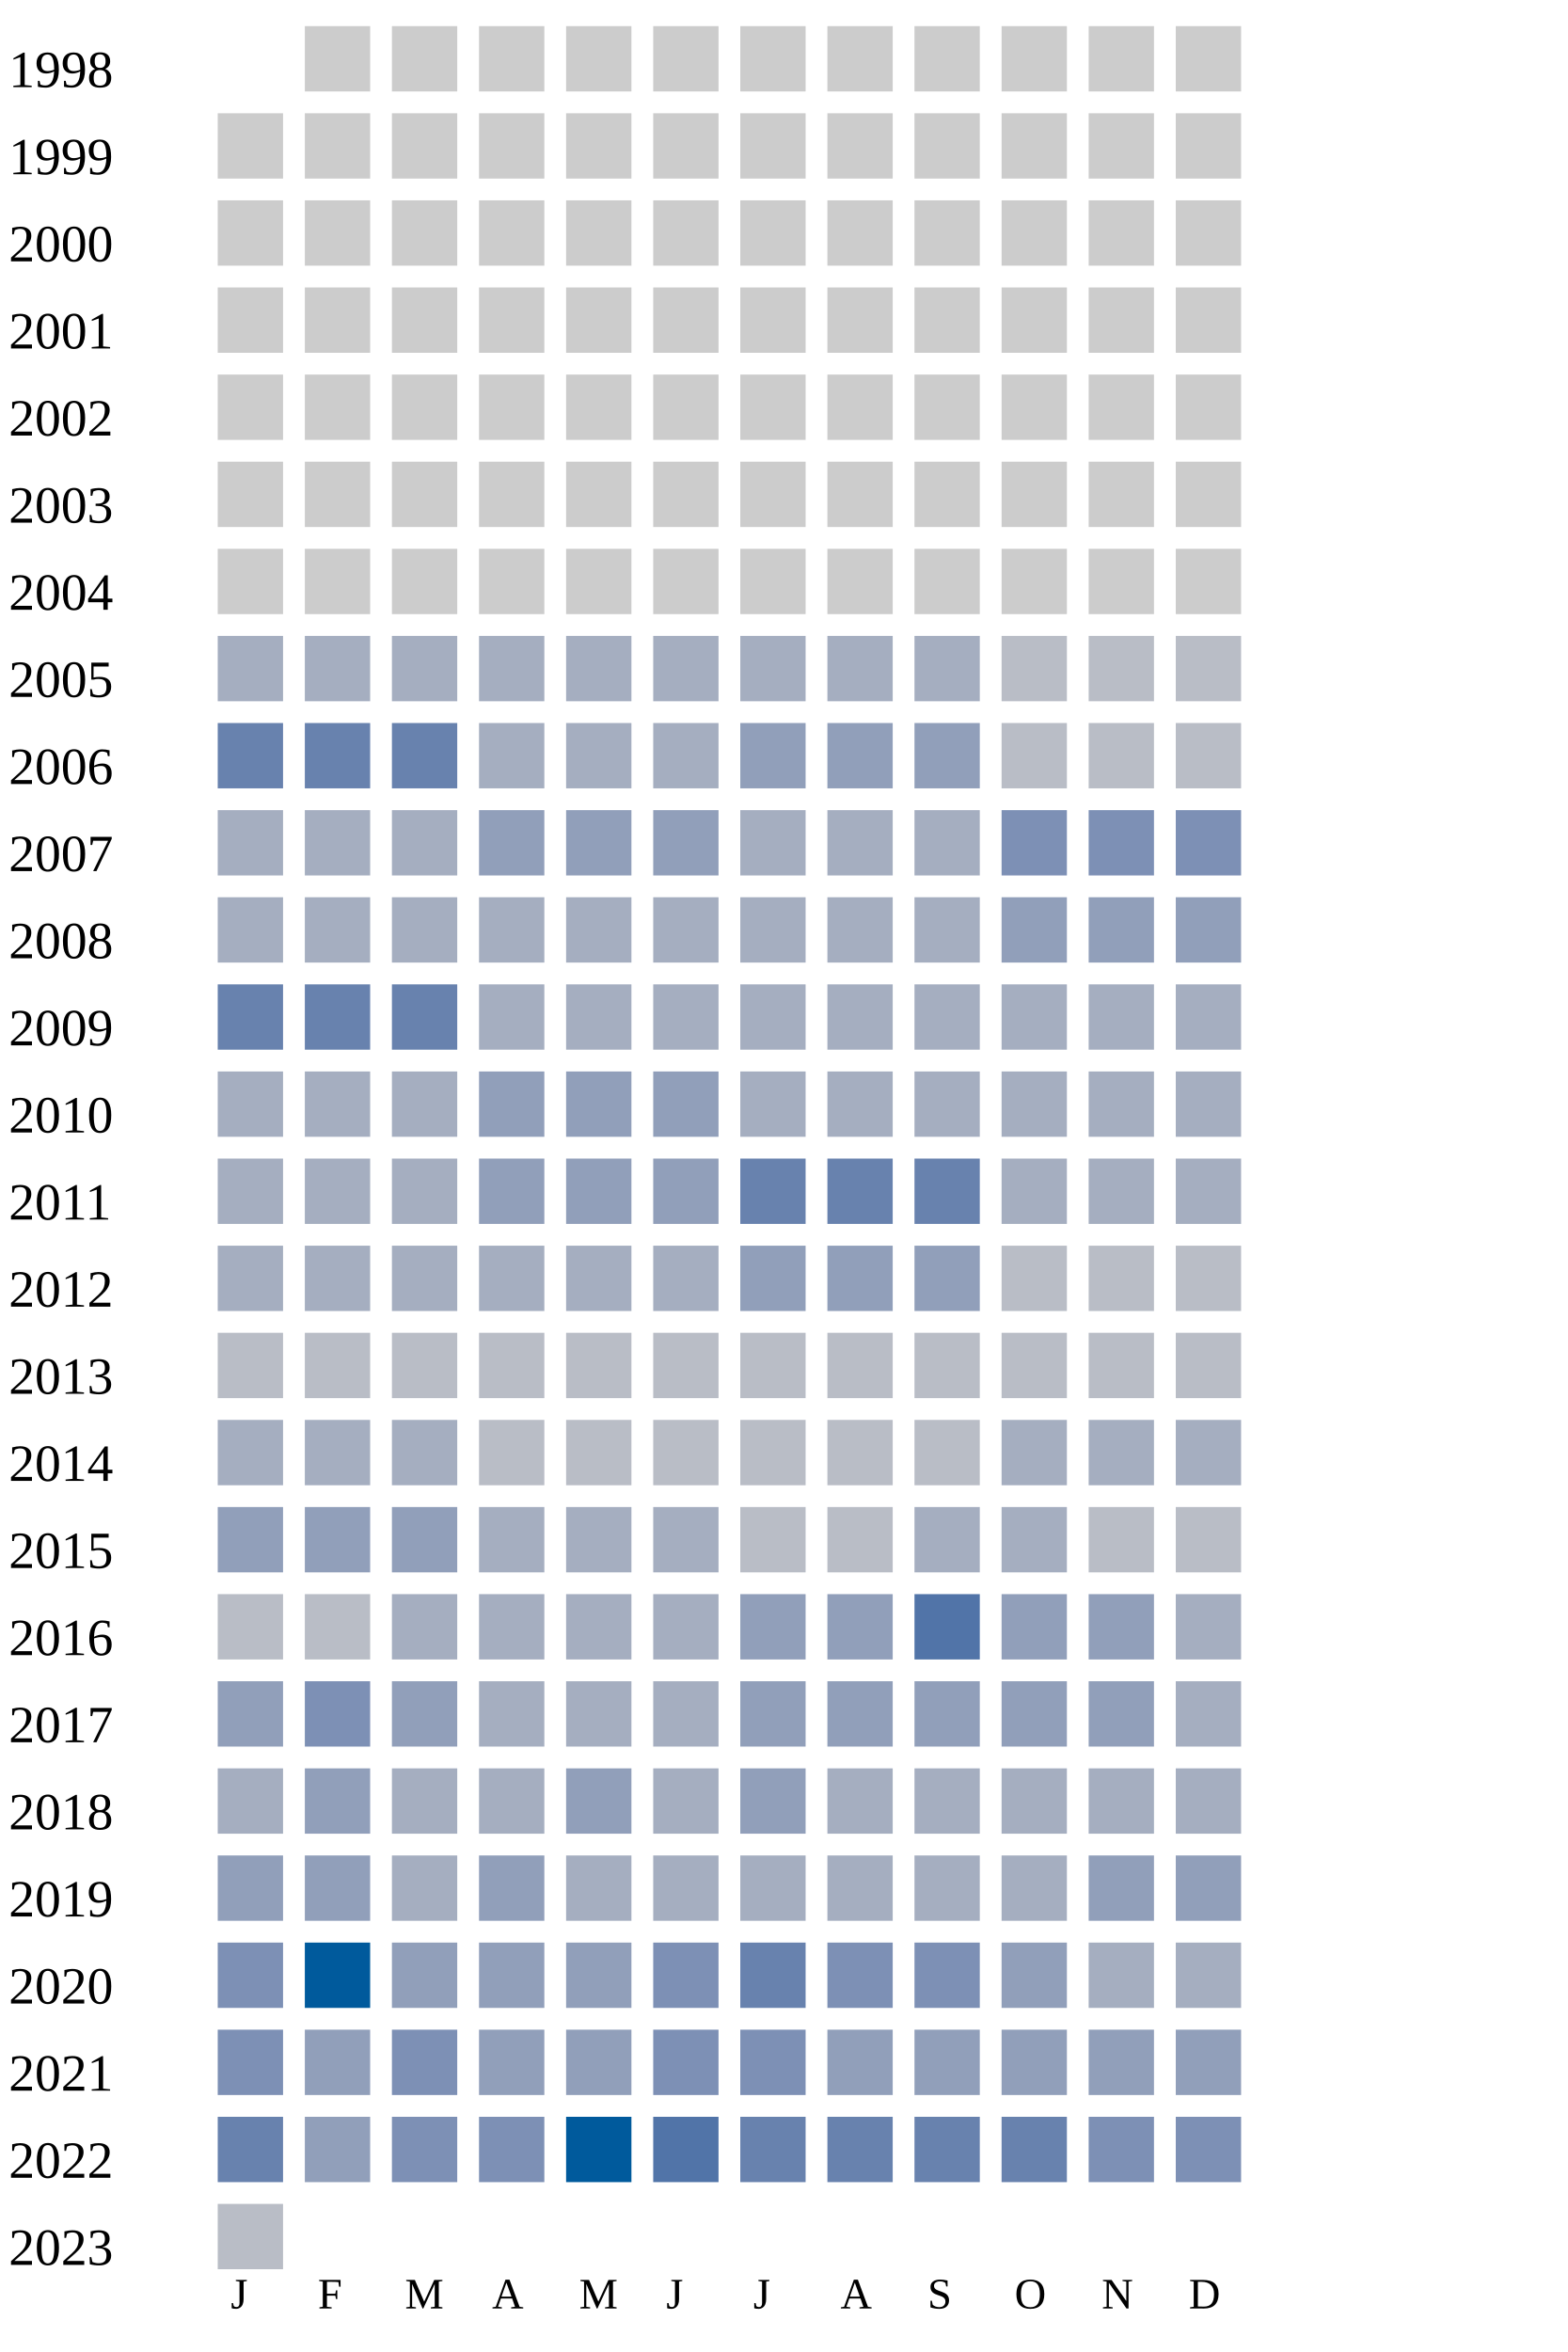
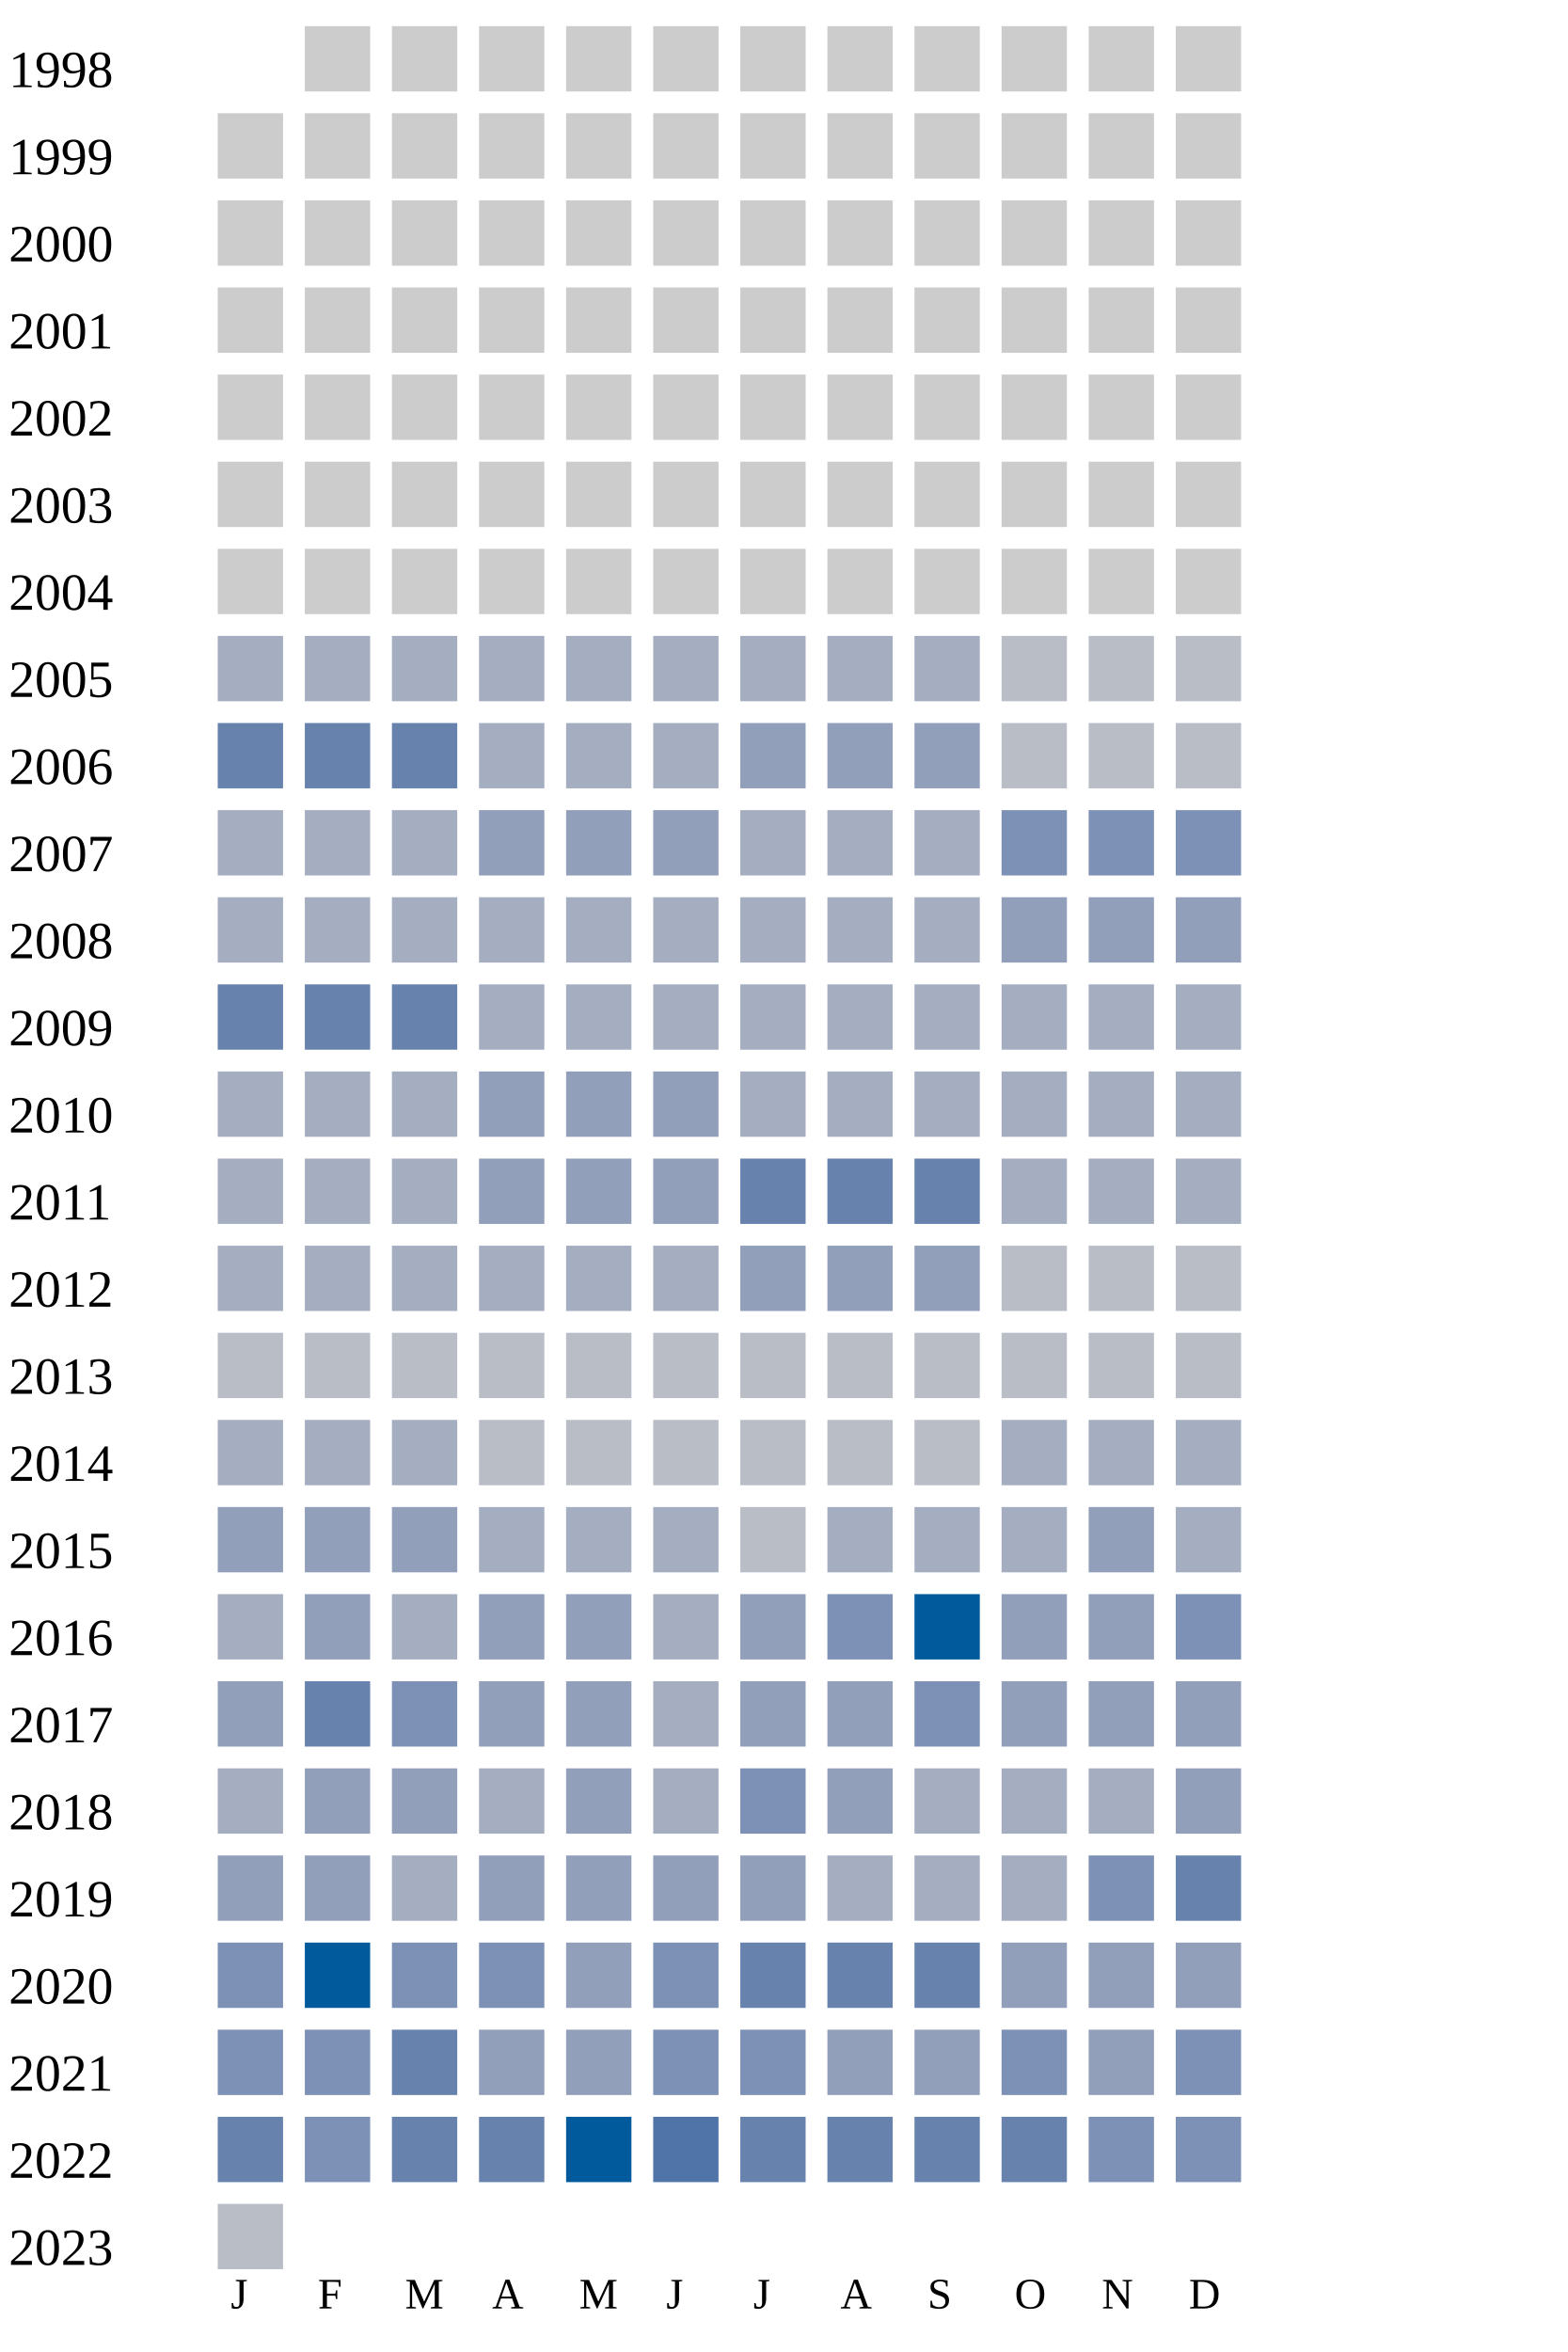
<svg xmlns="http://www.w3.org/2000/svg" width="360" height="540">
  <g transform="translate(0 0)">
    <text x="2" y="20">1998</text>
    <rect x="70" y="6" width="15" height="15" fill="#cccccc" />
    <rect x="90" y="6" width="15" height="15" fill="#cccccc" />
    <rect x="110" y="6" width="15" height="15" fill="#cccccc" />
    <rect x="130" y="6" width="15" height="15" fill="#cccccc" />
    <rect x="150" y="6" width="15" height="15" fill="#cccccc" />
    <rect x="170" y="6" width="15" height="15" fill="#cccccc" />
    <rect x="190" y="6" width="15" height="15" fill="#cccccc" />
    <rect x="210" y="6" width="15" height="15" fill="#cccccc" />
    <rect x="230" y="6" width="15" height="15" fill="#cccccc" />
    <rect x="250" y="6" width="15" height="15" fill="#cccccc" />
    <rect x="270" y="6" width="15" height="15" fill="#cccccc" />
  </g>
  <g transform="translate(0 20)">
    <text x="2" y="20">1999</text>
    <rect x="50" y="6" width="15" height="15" fill="#cccccc" />
    <rect x="70" y="6" width="15" height="15" fill="#cccccc" />
    <rect x="90" y="6" width="15" height="15" fill="#cccccc" />
    <rect x="110" y="6" width="15" height="15" fill="#cccccc" />
    <rect x="130" y="6" width="15" height="15" fill="#cccccc" />
    <rect x="150" y="6" width="15" height="15" fill="#cccccc" />
    <rect x="170" y="6" width="15" height="15" fill="#cccccc" />
    <rect x="190" y="6" width="15" height="15" fill="#cccccc" />
    <rect x="210" y="6" width="15" height="15" fill="#cccccc" />
    <rect x="230" y="6" width="15" height="15" fill="#cccccc" />
    <rect x="250" y="6" width="15" height="15" fill="#cccccc" />
    <rect x="270" y="6" width="15" height="15" fill="#cccccc" />
  </g>
  <g transform="translate(0 40)">
    <text x="2" y="20">2000</text>
    <rect x="50" y="6" width="15" height="15" fill="#cccccc" />
    <rect x="70" y="6" width="15" height="15" fill="#cccccc" />
    <rect x="90" y="6" width="15" height="15" fill="#cccccc" />
    <rect x="110" y="6" width="15" height="15" fill="#cccccc" />
    <rect x="130" y="6" width="15" height="15" fill="#cccccc" />
    <rect x="150" y="6" width="15" height="15" fill="#cccccc" />
    <rect x="170" y="6" width="15" height="15" fill="#cccccc" />
    <rect x="190" y="6" width="15" height="15" fill="#cccccc" />
    <rect x="210" y="6" width="15" height="15" fill="#cccccc" />
    <rect x="230" y="6" width="15" height="15" fill="#cccccc" />
    <rect x="250" y="6" width="15" height="15" fill="#cccccc" />
    <rect x="270" y="6" width="15" height="15" fill="#cccccc" />
  </g>
  <g transform="translate(0 60)">
    <text x="2" y="20">2001</text>
    <rect x="50" y="6" width="15" height="15" fill="#cccccc" />
    <rect x="70" y="6" width="15" height="15" fill="#cccccc" />
    <rect x="90" y="6" width="15" height="15" fill="#cccccc" />
    <rect x="110" y="6" width="15" height="15" fill="#cccccc" />
    <rect x="130" y="6" width="15" height="15" fill="#cccccc" />
    <rect x="150" y="6" width="15" height="15" fill="#cccccc" />
    <rect x="170" y="6" width="15" height="15" fill="#cccccc" />
    <rect x="190" y="6" width="15" height="15" fill="#cccccc" />
    <rect x="210" y="6" width="15" height="15" fill="#cccccc" />
    <rect x="230" y="6" width="15" height="15" fill="#cccccc" />
    <rect x="250" y="6" width="15" height="15" fill="#cccccc" />
    <rect x="270" y="6" width="15" height="15" fill="#cccccc" />
  </g>
  <g transform="translate(0 80)">
    <text x="2" y="20">2002</text>
    <rect x="50" y="6" width="15" height="15" fill="#cccccc" />
    <rect x="70" y="6" width="15" height="15" fill="#cccccc" />
    <rect x="90" y="6" width="15" height="15" fill="#cccccc" />
    <rect x="110" y="6" width="15" height="15" fill="#cccccc" />
    <rect x="130" y="6" width="15" height="15" fill="#cccccc" />
    <rect x="150" y="6" width="15" height="15" fill="#cccccc" />
    <rect x="170" y="6" width="15" height="15" fill="#cccccc" />
    <rect x="190" y="6" width="15" height="15" fill="#cccccc" />
    <rect x="210" y="6" width="15" height="15" fill="#cccccc" />
    <rect x="230" y="6" width="15" height="15" fill="#cccccc" />
    <rect x="250" y="6" width="15" height="15" fill="#cccccc" />
    <rect x="270" y="6" width="15" height="15" fill="#cccccc" />
  </g>
  <g transform="translate(0 100)">
    <text x="2" y="20">2003</text>
    <rect x="50" y="6" width="15" height="15" fill="#cccccc" />
    <rect x="70" y="6" width="15" height="15" fill="#cccccc" />
    <rect x="90" y="6" width="15" height="15" fill="#cccccc" />
    <rect x="110" y="6" width="15" height="15" fill="#cccccc" />
    <rect x="130" y="6" width="15" height="15" fill="#cccccc" />
    <rect x="150" y="6" width="15" height="15" fill="#cccccc" />
    <rect x="170" y="6" width="15" height="15" fill="#cccccc" />
    <rect x="190" y="6" width="15" height="15" fill="#cccccc" />
    <rect x="210" y="6" width="15" height="15" fill="#cccccc" />
    <rect x="230" y="6" width="15" height="15" fill="#cccccc" />
    <rect x="250" y="6" width="15" height="15" fill="#cccccc" />
    <rect x="270" y="6" width="15" height="15" fill="#cccccc" />
  </g>
  <g transform="translate(0 120)">
    <text x="2" y="20">2004</text>
    <rect x="50" y="6" width="15" height="15" fill="#cccccc" />
    <rect x="70" y="6" width="15" height="15" fill="#cccccc" />
    <rect x="90" y="6" width="15" height="15" fill="#cccccc" />
    <rect x="110" y="6" width="15" height="15" fill="#cccccc" />
    <rect x="130" y="6" width="15" height="15" fill="#cccccc" />
    <rect x="150" y="6" width="15" height="15" fill="#cccccc" />
    <rect x="170" y="6" width="15" height="15" fill="#cccccc" />
    <rect x="190" y="6" width="15" height="15" fill="#cccccc" />
    <rect x="210" y="6" width="15" height="15" fill="#cccccc" />
    <rect x="230" y="6" width="15" height="15" fill="#cccccc" />
    <rect x="250" y="6" width="15" height="15" fill="#cccccc" />
    <rect x="270" y="6" width="15" height="15" fill="#cccccc" />
  </g>
  <g transform="translate(0 140)">
    <text x="2" y="20">2005</text>
    <rect x="50" y="6" width="15" height="15" fill="#a5aec0" />
    <rect x="70" y="6" width="15" height="15" fill="#a5aec0" />
    <rect x="90" y="6" width="15" height="15" fill="#a5aec0" />
    <rect x="110" y="6" width="15" height="15" fill="#a5aec0" />
    <rect x="130" y="6" width="15" height="15" fill="#a5aec0" />
    <rect x="150" y="6" width="15" height="15" fill="#a5aec0" />
    <rect x="170" y="6" width="15" height="15" fill="#a5aec0" />
    <rect x="190" y="6" width="15" height="15" fill="#a5aec0" />
    <rect x="210" y="6" width="15" height="15" fill="#a5aec0" />
    <rect x="230" y="6" width="15" height="15" fill="#b9bdc6" />
    <rect x="250" y="6" width="15" height="15" fill="#b9bdc6" />
    <rect x="270" y="6" width="15" height="15" fill="#b9bdc6" />
  </g>
  <g transform="translate(0 160)">
    <text x="2" y="20">2006</text>
    <rect x="50" y="6" width="15" height="15" fill="#6882ae" />
    <rect x="70" y="6" width="15" height="15" fill="#6882ae" />
    <rect x="90" y="6" width="15" height="15" fill="#6882ae" />
    <rect x="110" y="6" width="15" height="15" fill="#a5aec0" />
    <rect x="130" y="6" width="15" height="15" fill="#a5aec0" />
    <rect x="150" y="6" width="15" height="15" fill="#a5aec0" />
    <rect x="170" y="6" width="15" height="15" fill="#919fba" />
    <rect x="190" y="6" width="15" height="15" fill="#919fba" />
    <rect x="210" y="6" width="15" height="15" fill="#919fba" />
    <rect x="230" y="6" width="15" height="15" fill="#b9bdc6" />
    <rect x="250" y="6" width="15" height="15" fill="#b9bdc6" />
    <rect x="270" y="6" width="15" height="15" fill="#b9bdc6" />
  </g>
  <g transform="translate(0 180)">
    <text x="2" y="20">2007</text>
    <rect x="50" y="6" width="15" height="15" fill="#a5aec0" />
    <rect x="70" y="6" width="15" height="15" fill="#a5aec0" />
    <rect x="90" y="6" width="15" height="15" fill="#a5aec0" />
    <rect x="110" y="6" width="15" height="15" fill="#919fba" />
    <rect x="130" y="6" width="15" height="15" fill="#919fba" />
    <rect x="150" y="6" width="15" height="15" fill="#919fba" />
    <rect x="170" y="6" width="15" height="15" fill="#a5aec0" />
    <rect x="190" y="6" width="15" height="15" fill="#a5aec0" />
    <rect x="210" y="6" width="15" height="15" fill="#a5aec0" />
    <rect x="230" y="6" width="15" height="15" fill="#7d90b5" />
    <rect x="250" y="6" width="15" height="15" fill="#7d90b5" />
    <rect x="270" y="6" width="15" height="15" fill="#7d90b5" />
  </g>
  <g transform="translate(0 200)">
    <text x="2" y="20">2008</text>
    <rect x="50" y="6" width="15" height="15" fill="#a5aec0" />
    <rect x="70" y="6" width="15" height="15" fill="#a5aec0" />
    <rect x="90" y="6" width="15" height="15" fill="#a5aec0" />
    <rect x="110" y="6" width="15" height="15" fill="#a5aec0" />
    <rect x="130" y="6" width="15" height="15" fill="#a5aec0" />
    <rect x="150" y="6" width="15" height="15" fill="#a5aec0" />
    <rect x="170" y="6" width="15" height="15" fill="#a5aec0" />
    <rect x="190" y="6" width="15" height="15" fill="#a5aec0" />
    <rect x="210" y="6" width="15" height="15" fill="#a5aec0" />
    <rect x="230" y="6" width="15" height="15" fill="#919fba" />
    <rect x="250" y="6" width="15" height="15" fill="#919fba" />
    <rect x="270" y="6" width="15" height="15" fill="#919fba" />
  </g>
  <g transform="translate(0 220)">
    <text x="2" y="20">2009</text>
    <rect x="50" y="6" width="15" height="15" fill="#6882ae" />
    <rect x="70" y="6" width="15" height="15" fill="#6882ae" />
    <rect x="90" y="6" width="15" height="15" fill="#6882ae" />
    <rect x="110" y="6" width="15" height="15" fill="#a5aec0" />
    <rect x="130" y="6" width="15" height="15" fill="#a5aec0" />
    <rect x="150" y="6" width="15" height="15" fill="#a5aec0" />
    <rect x="170" y="6" width="15" height="15" fill="#a5aec0" />
    <rect x="190" y="6" width="15" height="15" fill="#a5aec0" />
    <rect x="210" y="6" width="15" height="15" fill="#a5aec0" />
    <rect x="230" y="6" width="15" height="15" fill="#a5aec0" />
    <rect x="250" y="6" width="15" height="15" fill="#a5aec0" />
    <rect x="270" y="6" width="15" height="15" fill="#a5aec0" />
  </g>
  <g transform="translate(0 240)">
    <text x="2" y="20">2010</text>
    <rect x="50" y="6" width="15" height="15" fill="#a5aec0" />
    <rect x="70" y="6" width="15" height="15" fill="#a5aec0" />
    <rect x="90" y="6" width="15" height="15" fill="#a5aec0" />
    <rect x="110" y="6" width="15" height="15" fill="#919fba" />
    <rect x="130" y="6" width="15" height="15" fill="#919fba" />
    <rect x="150" y="6" width="15" height="15" fill="#919fba" />
    <rect x="170" y="6" width="15" height="15" fill="#a5aec0" />
    <rect x="190" y="6" width="15" height="15" fill="#a5aec0" />
    <rect x="210" y="6" width="15" height="15" fill="#a5aec0" />
    <rect x="230" y="6" width="15" height="15" fill="#a5aec0" />
    <rect x="250" y="6" width="15" height="15" fill="#a5aec0" />
    <rect x="270" y="6" width="15" height="15" fill="#a5aec0" />
  </g>
  <g transform="translate(0 260)">
    <text x="2" y="20">2011</text>
    <rect x="50" y="6" width="15" height="15" fill="#a5aec0" />
    <rect x="70" y="6" width="15" height="15" fill="#a5aec0" />
    <rect x="90" y="6" width="15" height="15" fill="#a5aec0" />
    <rect x="110" y="6" width="15" height="15" fill="#919fba" />
    <rect x="130" y="6" width="15" height="15" fill="#919fba" />
    <rect x="150" y="6" width="15" height="15" fill="#919fba" />
    <rect x="170" y="6" width="15" height="15" fill="#6882ae" />
    <rect x="190" y="6" width="15" height="15" fill="#6882ae" />
    <rect x="210" y="6" width="15" height="15" fill="#6882ae" />
    <rect x="230" y="6" width="15" height="15" fill="#a5aec0" />
    <rect x="250" y="6" width="15" height="15" fill="#a5aec0" />
    <rect x="270" y="6" width="15" height="15" fill="#a5aec0" />
  </g>
  <g transform="translate(0 280)">
    <text x="2" y="20">2012</text>
    <rect x="50" y="6" width="15" height="15" fill="#a5aec0" />
    <rect x="70" y="6" width="15" height="15" fill="#a5aec0" />
    <rect x="90" y="6" width="15" height="15" fill="#a5aec0" />
    <rect x="110" y="6" width="15" height="15" fill="#a5aec0" />
    <rect x="130" y="6" width="15" height="15" fill="#a5aec0" />
    <rect x="150" y="6" width="15" height="15" fill="#a5aec0" />
    <rect x="170" y="6" width="15" height="15" fill="#919fba" />
    <rect x="190" y="6" width="15" height="15" fill="#919fba" />
    <rect x="210" y="6" width="15" height="15" fill="#919fba" />
    <rect x="230" y="6" width="15" height="15" fill="#b9bdc6" />
    <rect x="250" y="6" width="15" height="15" fill="#b9bdc6" />
    <rect x="270" y="6" width="15" height="15" fill="#b9bdc6" />
  </g>
  <g transform="translate(0 300)">
    <text x="2" y="20">2013</text>
    <rect x="50" y="6" width="15" height="15" fill="#b9bdc6" />
    <rect x="70" y="6" width="15" height="15" fill="#b9bdc6" />
    <rect x="90" y="6" width="15" height="15" fill="#b9bdc6" />
    <rect x="110" y="6" width="15" height="15" fill="#b9bdc6" />
    <rect x="130" y="6" width="15" height="15" fill="#b9bdc6" />
    <rect x="150" y="6" width="15" height="15" fill="#b9bdc6" />
    <rect x="170" y="6" width="15" height="15" fill="#b9bdc6" />
    <rect x="190" y="6" width="15" height="15" fill="#b9bdc6" />
    <rect x="210" y="6" width="15" height="15" fill="#b9bdc6" />
    <rect x="230" y="6" width="15" height="15" fill="#b9bdc6" />
    <rect x="250" y="6" width="15" height="15" fill="#b9bdc6" />
    <rect x="270" y="6" width="15" height="15" fill="#b9bdc6" />
  </g>
  <g transform="translate(0 320)">
    <text x="2" y="20">2014</text>
    <rect x="50" y="6" width="15" height="15" fill="#a5aec0" />
    <rect x="70" y="6" width="15" height="15" fill="#a5aec0" />
    <rect x="90" y="6" width="15" height="15" fill="#a5aec0" />
    <rect x="110" y="6" width="15" height="15" fill="#b9bdc6" />
    <rect x="130" y="6" width="15" height="15" fill="#b9bdc6" />
    <rect x="150" y="6" width="15" height="15" fill="#b9bdc6" />
    <rect x="170" y="6" width="15" height="15" fill="#b9bdc6" />
    <rect x="190" y="6" width="15" height="15" fill="#b9bdc6" />
    <rect x="210" y="6" width="15" height="15" fill="#b9bdc6" />
    <rect x="230" y="6" width="15" height="15" fill="#a5aec0" />
    <rect x="250" y="6" width="15" height="15" fill="#a5aec0" />
    <rect x="270" y="6" width="15" height="15" fill="#a5aec0" />
  </g>
  <g transform="translate(0 340)">
    <text x="2" y="20">2015</text>
    <rect x="50" y="6" width="15" height="15" fill="#919fba" />
    <rect x="70" y="6" width="15" height="15" fill="#919fba" />
    <rect x="90" y="6" width="15" height="15" fill="#919fba" />
    <rect x="110" y="6" width="15" height="15" fill="#a5aec0" />
    <rect x="130" y="6" width="15" height="15" fill="#a5aec0" />
    <rect x="150" y="6" width="15" height="15" fill="#a5aec0" />
    <rect x="170" y="6" width="15" height="15" fill="#b9bdc6" />
-     <rect x="190" y="6" width="15" height="15" fill="#b9bdc6" />
-     <rect x="210" y="6" width="15" height="15" fill="#a5aec0" />
-     <rect x="230" y="6" width="15" height="15" fill="#a5aec0" />
-     <rect x="250" y="6" width="15" height="15" fill="#b9bdc6" />
-     <rect x="270" y="6" width="15" height="15" fill="#b9bdc6" />
+     <rect x="190" y="6" width="15" height="15" fill="#a5aec0" />
+     <rect x="210" y="6" width="15" height="15" fill="#a5aec0" />
+     <rect x="230" y="6" width="15" height="15" fill="#a5aec0" />
+     <rect x="250" y="6" width="15" height="15" fill="#919fba" />
+     <rect x="270" y="6" width="15" height="15" fill="#a5aec0" />
  </g>
  <g transform="translate(0 360)">
    <text x="2" y="20">2016</text>
-     <rect x="50" y="6" width="15" height="15" fill="#b9bdc6" />
-     <rect x="70" y="6" width="15" height="15" fill="#b9bdc6" />
-     <rect x="90" y="6" width="15" height="15" fill="#a5aec0" />
-     <rect x="110" y="6" width="15" height="15" fill="#a5aec0" />
-     <rect x="130" y="6" width="15" height="15" fill="#a5aec0" />
-     <rect x="150" y="6" width="15" height="15" fill="#a5aec0" />
-     <rect x="170" y="6" width="15" height="15" fill="#919fba" />
-     <rect x="190" y="6" width="15" height="15" fill="#919fba" />
-     <rect x="210" y="6" width="15" height="15" fill="#5174a8" />
+     <rect x="50" y="6" width="15" height="15" fill="#a5aec0" />
+     <rect x="70" y="6" width="15" height="15" fill="#919fba" />
+     <rect x="90" y="6" width="15" height="15" fill="#a5aec0" />
+     <rect x="110" y="6" width="15" height="15" fill="#919fba" />
+     <rect x="130" y="6" width="15" height="15" fill="#919fba" />
+     <rect x="150" y="6" width="15" height="15" fill="#a5aec0" />
+     <rect x="170" y="6" width="15" height="15" fill="#919fba" />
+     <rect x="190" y="6" width="15" height="15" fill="#7d90b5" />
+     <rect x="210" y="6" width="15" height="15" fill="#005a9c" />
    <rect x="230" y="6" width="15" height="15" fill="#919fba" />
    <rect x="250" y="6" width="15" height="15" fill="#919fba" />
-     <rect x="270" y="6" width="15" height="15" fill="#a5aec0" />
+     <rect x="270" y="6" width="15" height="15" fill="#7d90b5" />
  </g>
  <g transform="translate(0 380)">
    <text x="2" y="20">2017</text>
    <rect x="50" y="6" width="15" height="15" fill="#919fba" />
-     <rect x="70" y="6" width="15" height="15" fill="#7d90b5" />
-     <rect x="90" y="6" width="15" height="15" fill="#919fba" />
-     <rect x="110" y="6" width="15" height="15" fill="#a5aec0" />
-     <rect x="130" y="6" width="15" height="15" fill="#a5aec0" />
-     <rect x="150" y="6" width="15" height="15" fill="#a5aec0" />
-     <rect x="170" y="6" width="15" height="15" fill="#919fba" />
-     <rect x="190" y="6" width="15" height="15" fill="#919fba" />
-     <rect x="210" y="6" width="15" height="15" fill="#919fba" />
+     <rect x="70" y="6" width="15" height="15" fill="#6882ae" />
+     <rect x="90" y="6" width="15" height="15" fill="#7d90b5" />
+     <rect x="110" y="6" width="15" height="15" fill="#919fba" />
+     <rect x="130" y="6" width="15" height="15" fill="#919fba" />
+     <rect x="150" y="6" width="15" height="15" fill="#a5aec0" />
+     <rect x="170" y="6" width="15" height="15" fill="#919fba" />
+     <rect x="190" y="6" width="15" height="15" fill="#919fba" />
+     <rect x="210" y="6" width="15" height="15" fill="#7d90b5" />
    <rect x="230" y="6" width="15" height="15" fill="#919fba" />
    <rect x="250" y="6" width="15" height="15" fill="#919fba" />
-     <rect x="270" y="6" width="15" height="15" fill="#a5aec0" />
+     <rect x="270" y="6" width="15" height="15" fill="#919fba" />
  </g>
  <g transform="translate(0 400)">
    <text x="2" y="20">2018</text>
    <rect x="50" y="6" width="15" height="15" fill="#a5aec0" />
    <rect x="70" y="6" width="15" height="15" fill="#919fba" />
-     <rect x="90" y="6" width="15" height="15" fill="#a5aec0" />
-     <rect x="110" y="6" width="15" height="15" fill="#a5aec0" />
-     <rect x="130" y="6" width="15" height="15" fill="#919fba" />
-     <rect x="150" y="6" width="15" height="15" fill="#a5aec0" />
-     <rect x="170" y="6" width="15" height="15" fill="#919fba" />
-     <rect x="190" y="6" width="15" height="15" fill="#a5aec0" />
-     <rect x="210" y="6" width="15" height="15" fill="#a5aec0" />
-     <rect x="230" y="6" width="15" height="15" fill="#a5aec0" />
-     <rect x="250" y="6" width="15" height="15" fill="#a5aec0" />
-     <rect x="270" y="6" width="15" height="15" fill="#a5aec0" />
+     <rect x="90" y="6" width="15" height="15" fill="#919fba" />
+     <rect x="110" y="6" width="15" height="15" fill="#a5aec0" />
+     <rect x="130" y="6" width="15" height="15" fill="#919fba" />
+     <rect x="150" y="6" width="15" height="15" fill="#a5aec0" />
+     <rect x="170" y="6" width="15" height="15" fill="#7d90b5" />
+     <rect x="190" y="6" width="15" height="15" fill="#919fba" />
+     <rect x="210" y="6" width="15" height="15" fill="#a5aec0" />
+     <rect x="230" y="6" width="15" height="15" fill="#a5aec0" />
+     <rect x="250" y="6" width="15" height="15" fill="#a5aec0" />
+     <rect x="270" y="6" width="15" height="15" fill="#919fba" />
  </g>
  <g transform="translate(0 420)">
    <text x="2" y="20">2019</text>
    <rect x="50" y="6" width="15" height="15" fill="#919fba" />
    <rect x="70" y="6" width="15" height="15" fill="#919fba" />
    <rect x="90" y="6" width="15" height="15" fill="#a5aec0" />
    <rect x="110" y="6" width="15" height="15" fill="#919fba" />
-     <rect x="130" y="6" width="15" height="15" fill="#a5aec0" />
-     <rect x="150" y="6" width="15" height="15" fill="#a5aec0" />
-     <rect x="170" y="6" width="15" height="15" fill="#a5aec0" />
-     <rect x="190" y="6" width="15" height="15" fill="#a5aec0" />
-     <rect x="210" y="6" width="15" height="15" fill="#a5aec0" />
-     <rect x="230" y="6" width="15" height="15" fill="#a5aec0" />
-     <rect x="250" y="6" width="15" height="15" fill="#919fba" />
-     <rect x="270" y="6" width="15" height="15" fill="#919fba" />
+     <rect x="130" y="6" width="15" height="15" fill="#919fba" />
+     <rect x="150" y="6" width="15" height="15" fill="#919fba" />
+     <rect x="170" y="6" width="15" height="15" fill="#919fba" />
+     <rect x="190" y="6" width="15" height="15" fill="#a5aec0" />
+     <rect x="210" y="6" width="15" height="15" fill="#a5aec0" />
+     <rect x="230" y="6" width="15" height="15" fill="#a5aec0" />
+     <rect x="250" y="6" width="15" height="15" fill="#7d90b5" />
+     <rect x="270" y="6" width="15" height="15" fill="#6882ae" />
  </g>
  <g transform="translate(0 440)">
    <text x="2" y="20">2020</text>
    <rect x="50" y="6" width="15" height="15" fill="#7d90b5" />
    <rect x="70" y="6" width="15" height="15" fill="#005a9c" />
-     <rect x="90" y="6" width="15" height="15" fill="#919fba" />
-     <rect x="110" y="6" width="15" height="15" fill="#919fba" />
+     <rect x="90" y="6" width="15" height="15" fill="#7d90b5" />
+     <rect x="110" y="6" width="15" height="15" fill="#7d90b5" />
    <rect x="130" y="6" width="15" height="15" fill="#919fba" />
    <rect x="150" y="6" width="15" height="15" fill="#7d90b5" />
    <rect x="170" y="6" width="15" height="15" fill="#6882ae" />
-     <rect x="190" y="6" width="15" height="15" fill="#7d90b5" />
-     <rect x="210" y="6" width="15" height="15" fill="#7d90b5" />
+     <rect x="190" y="6" width="15" height="15" fill="#6882ae" />
+     <rect x="210" y="6" width="15" height="15" fill="#6882ae" />
    <rect x="230" y="6" width="15" height="15" fill="#919fba" />
-     <rect x="250" y="6" width="15" height="15" fill="#a5aec0" />
-     <rect x="270" y="6" width="15" height="15" fill="#a5aec0" />
+     <rect x="250" y="6" width="15" height="15" fill="#919fba" />
+     <rect x="270" y="6" width="15" height="15" fill="#919fba" />
  </g>
  <g transform="translate(0 460)">
    <text x="2" y="20">2021</text>
    <rect x="50" y="6" width="15" height="15" fill="#7d90b5" />
-     <rect x="70" y="6" width="15" height="15" fill="#919fba" />
-     <rect x="90" y="6" width="15" height="15" fill="#7d90b5" />
+     <rect x="70" y="6" width="15" height="15" fill="#7d90b5" />
+     <rect x="90" y="6" width="15" height="15" fill="#6882ae" />
    <rect x="110" y="6" width="15" height="15" fill="#919fba" />
    <rect x="130" y="6" width="15" height="15" fill="#919fba" />
    <rect x="150" y="6" width="15" height="15" fill="#7d90b5" />
    <rect x="170" y="6" width="15" height="15" fill="#7d90b5" />
    <rect x="190" y="6" width="15" height="15" fill="#919fba" />
    <rect x="210" y="6" width="15" height="15" fill="#919fba" />
-     <rect x="230" y="6" width="15" height="15" fill="#919fba" />
-     <rect x="250" y="6" width="15" height="15" fill="#919fba" />
-     <rect x="270" y="6" width="15" height="15" fill="#919fba" />
+     <rect x="230" y="6" width="15" height="15" fill="#7d90b5" />
+     <rect x="250" y="6" width="15" height="15" fill="#919fba" />
+     <rect x="270" y="6" width="15" height="15" fill="#7d90b5" />
  </g>
  <g transform="translate(0 480)">
    <text x="2" y="20">2022</text>
    <rect x="50" y="6" width="15" height="15" fill="#6882ae" />
-     <rect x="70" y="6" width="15" height="15" fill="#919fba" />
-     <rect x="90" y="6" width="15" height="15" fill="#7d90b5" />
-     <rect x="110" y="6" width="15" height="15" fill="#7d90b5" />
+     <rect x="70" y="6" width="15" height="15" fill="#7d90b5" />
+     <rect x="90" y="6" width="15" height="15" fill="#6882ae" />
+     <rect x="110" y="6" width="15" height="15" fill="#6882ae" />
    <rect x="130" y="6" width="15" height="15" fill="#005a9c" />
    <rect x="150" y="6" width="15" height="15" fill="#5174a8" />
    <rect x="170" y="6" width="15" height="15" fill="#6882ae" />
    <rect x="190" y="6" width="15" height="15" fill="#6882ae" />
    <rect x="210" y="6" width="15" height="15" fill="#6882ae" />
    <rect x="230" y="6" width="15" height="15" fill="#6882ae" />
    <rect x="250" y="6" width="15" height="15" fill="#7d90b5" />
    <rect x="270" y="6" width="15" height="15" fill="#7d90b5" />
  </g>
  <g transform="translate(0 500)">
    <text x="2" y="20">2023</text>
    <rect x="50" y="6" width="15" height="15" fill="#b9bdc6" />
  </g>
  <text style="font-size: 10px; text-align: center" x="53" y="530">J</text>
  <text style="font-size: 10px; text-align: center" x="73" y="530">F</text>
  <text style="font-size: 10px; text-align: center" x="93" y="530">M</text>
  <text style="font-size: 10px; text-align: center" x="113" y="530">A</text>
  <text style="font-size: 10px; text-align: center" x="133" y="530">M</text>
  <text style="font-size: 10px; text-align: center" x="153" y="530">J</text>
  <text style="font-size: 10px; text-align: center" x="173" y="530">J</text>
  <text style="font-size: 10px; text-align: center" x="193" y="530">A</text>
  <text style="font-size: 10px; text-align: center" x="213" y="530">S</text>
  <text style="font-size: 10px; text-align: center" x="233" y="530">O</text>
  <text style="font-size: 10px; text-align: center" x="253" y="530">N</text>
  <text style="font-size: 10px; text-align: center" x="273" y="530">D</text>
  <text style="font-size: 10px;" x="155" y="549">Less</text>
  <rect fill="#b9bdc6" width="10" height="10" x="180" y="540" />
  <rect fill="#919fba" width="10" height="10" x="195" y="540" />
  <rect fill="#6882ae" width="10" height="10" x="210" y="540" />
  <rect fill="#005a9c" width="10" height="10" x="225" y="540" />
  <text x="240" y="549" style="font-size: 10px;">More</text>
</svg>
